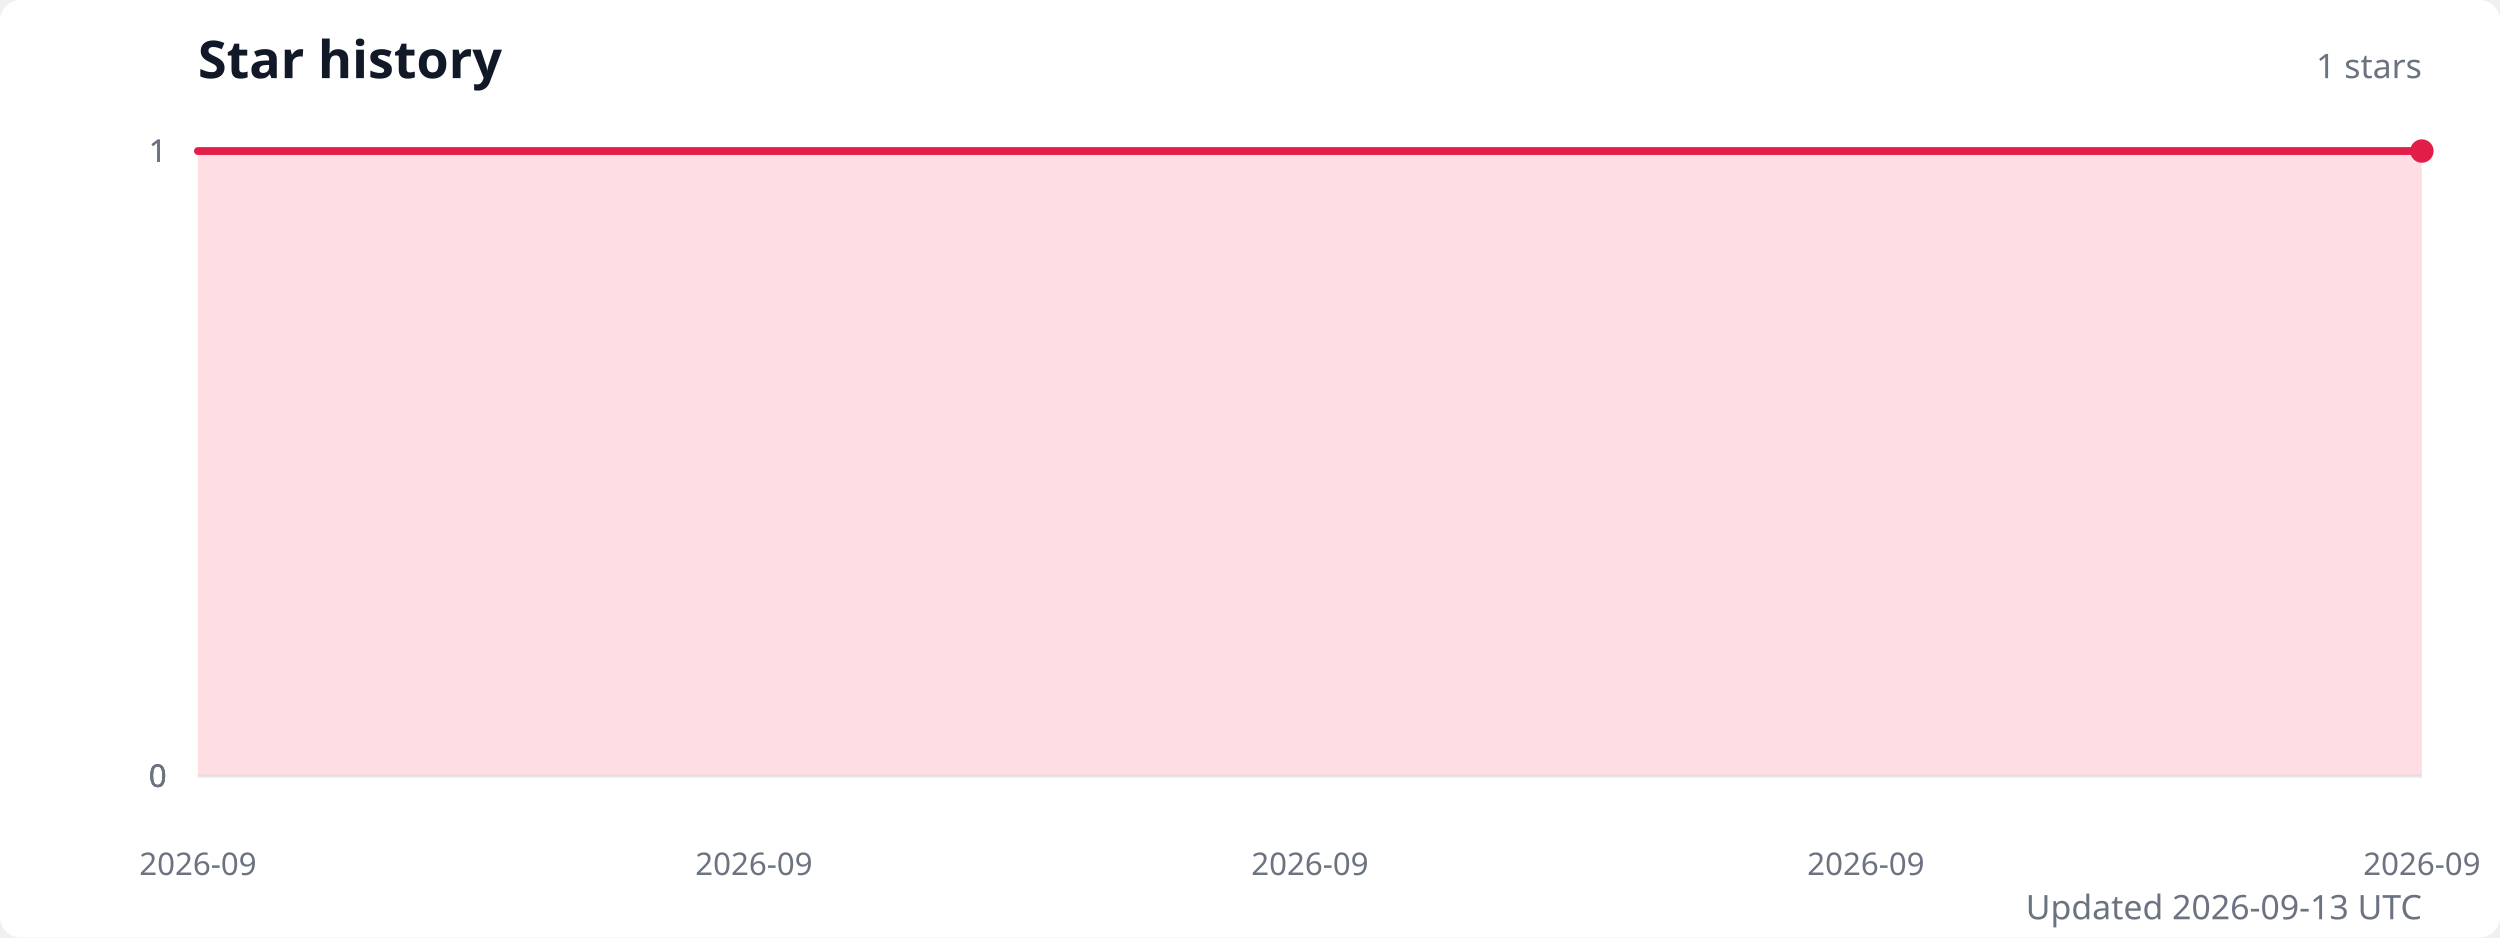
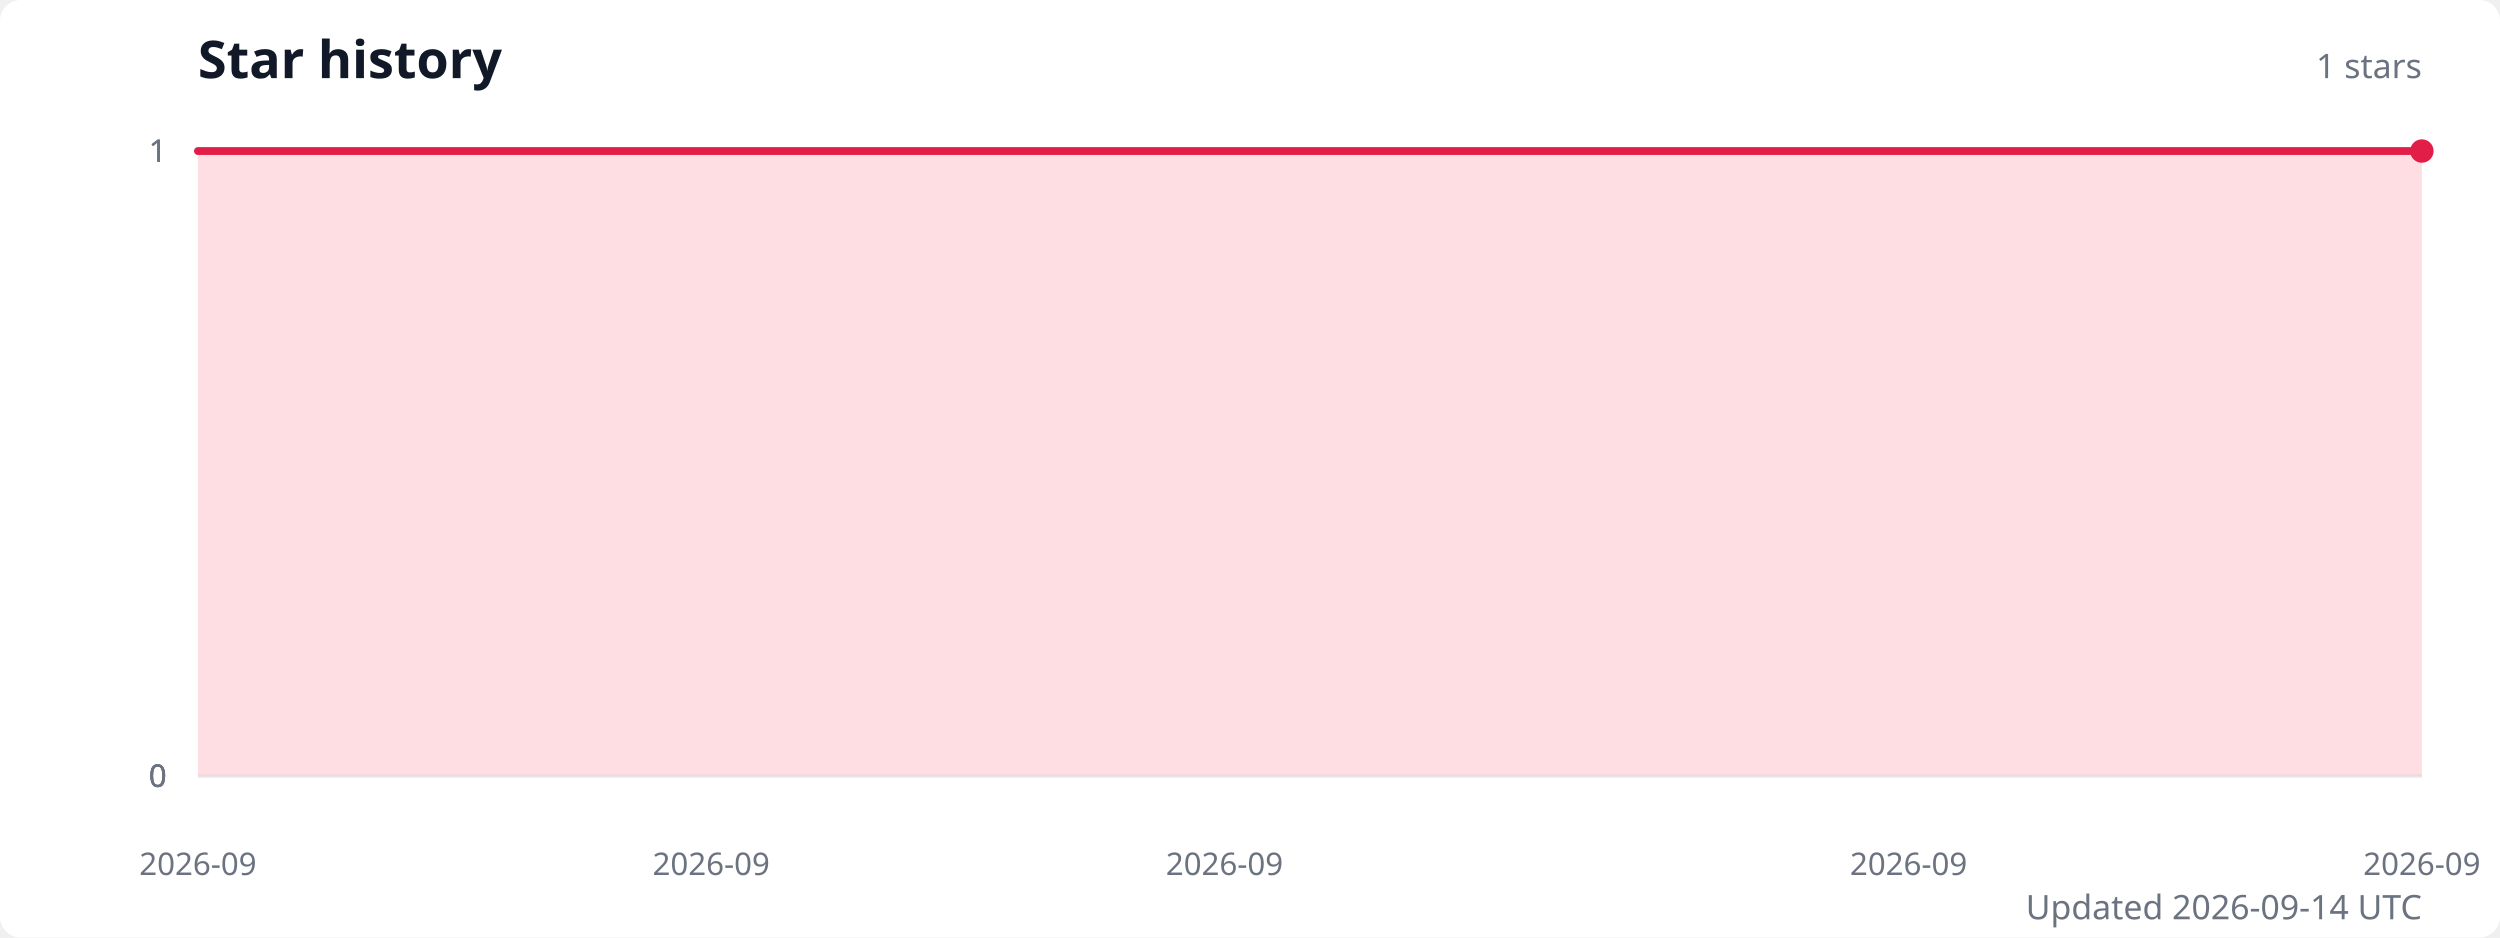
<svg xmlns="http://www.w3.org/2000/svg" width="960" height="360" viewBox="0 0 960 360" role="img" aria-labelledby="title description">
  <style>
    .title { fill: #111827; font: 600 20px system-ui, sans-serif; }
    .subtitle { fill: #6b7280; font: 13px system-ui, sans-serif; }
    .axis-label { fill: #6b7280; font: 12px system-ui, sans-serif; }
    .grid { stroke: #e5e7eb; stroke-width: 1; }
  </style>
  <rect width="100%" height="100%" fill="#ffffff" rx="8" />
  <text class="title" x="76" y="30">Star history</text>
  <text class="subtitle" x="930" y="30" text-anchor="end">1 stars</text>
  <line class="grid" x1="76" y1="298" x2="930" y2="298" />
  <text class="axis-label" x="64" y="298" text-anchor="end" dominant-baseline="middle">0</text>
  <line class="grid" x1="76" y1="298" x2="930" y2="298" />
  <text class="axis-label" x="64" y="298" text-anchor="end" dominant-baseline="middle">0</text>
  <line class="grid" x1="76" y1="298" x2="930" y2="298" />
  <text class="axis-label" x="64" y="298" text-anchor="end" dominant-baseline="middle">0</text>
  <line class="grid" x1="76" y1="58" x2="930" y2="58" />
  <text class="axis-label" x="64" y="58" text-anchor="end" dominant-baseline="middle">1</text>
  <line class="grid" x1="76" y1="58" x2="930" y2="58" />
  <text class="axis-label" x="64" y="58" text-anchor="end" dominant-baseline="middle">1</text>
-   <path d="M 76 298 L 76,58 147.2,58 218.3,58 289.5,58 360.7,58 431.8,58 503,58 574.2,58 645.3,58 716.5,58 787.7,58 858.8,58 930,58 L 930 298 Z" fill="#fecdd3" opacity="0.65" />
-   <polyline points="76,58 147.2,58 218.3,58 289.5,58 360.7,58 431.8,58 503,58 574.2,58 645.3,58 716.5,58 787.7,58 858.8,58 930,58" fill="none" stroke="#e11d48" stroke-width="3" stroke-linecap="round" stroke-linejoin="round" />
+   <path d="M 76 298 L 76,58 141.7,58 207.4,58 273.1,58 338.8,58 404.5,58 470.2,58 535.8,58 601.5,58 667.2,58 732.9,58 798.6,58 864.3,58 930,58 L 930 298 Z" fill="#fecdd3" opacity="0.65" />
+   <polyline points="76,58 141.7,58 207.4,58 273.1,58 338.8,58 404.5,58 470.2,58 535.8,58 601.5,58 667.2,58 732.9,58 798.6,58 864.3,58 930,58" fill="none" stroke="#e11d48" stroke-width="3" stroke-linecap="round" stroke-linejoin="round" />
  <circle cx="930" cy="58" r="4.5" fill="#e11d48" />
  <text class="axis-label" x="76" y="336" text-anchor="middle">2026-09</text>
-   <text class="axis-label" x="289.5" y="336" text-anchor="middle">2026-09</text>
-   <text class="axis-label" x="503" y="336" text-anchor="middle">2026-09</text>
-   <text class="axis-label" x="716.5" y="336" text-anchor="middle">2026-09</text>
+   <text class="axis-label" x="273.1" y="336" text-anchor="middle">2026-09</text>
+   <text class="axis-label" x="470.2" y="336" text-anchor="middle">2026-09</text>
+   <text class="axis-label" x="732.9" y="336" text-anchor="middle">2026-09</text>
  <text class="axis-label" x="930" y="336" text-anchor="middle">2026-09</text>
-   <text class="subtitle" x="930" y="353" text-anchor="end">Updated 2026-09-13 UTC</text>
+   <text class="subtitle" x="930" y="353" text-anchor="end">Updated 2026-09-14 UTC</text>
</svg>
